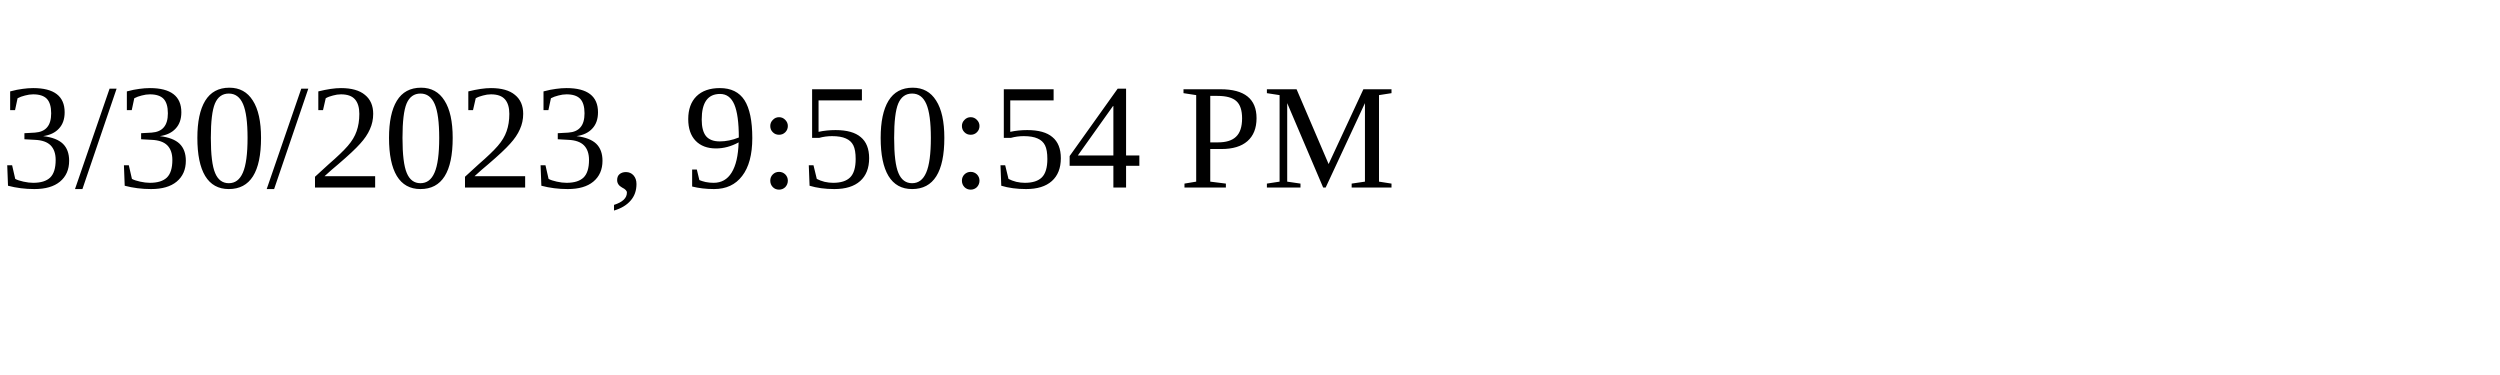
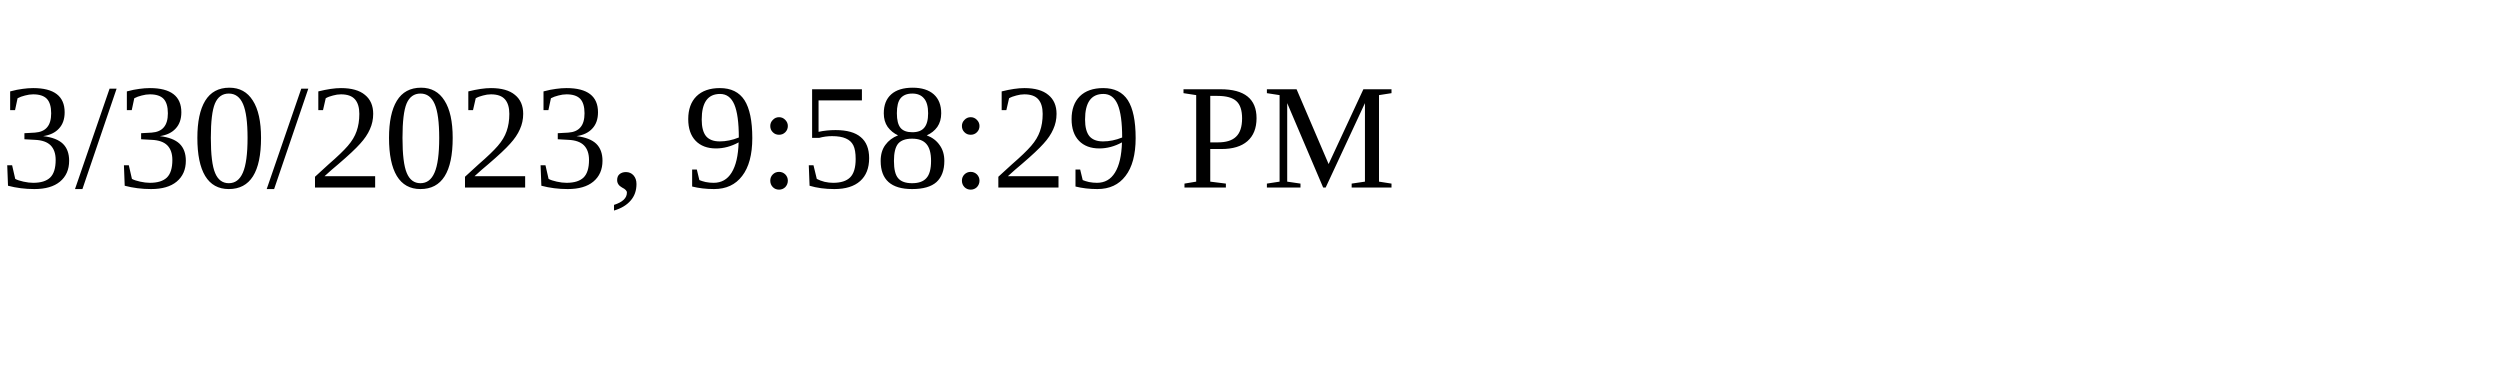
<svg xmlns="http://www.w3.org/2000/svg" height="30" width="200">
-   <text x="0" y="15">3/30/2023, 9:50:54 PM</text>
+   <text x="0" y="15">3/30/2023, 9:58:29 PM</text>
</svg>
